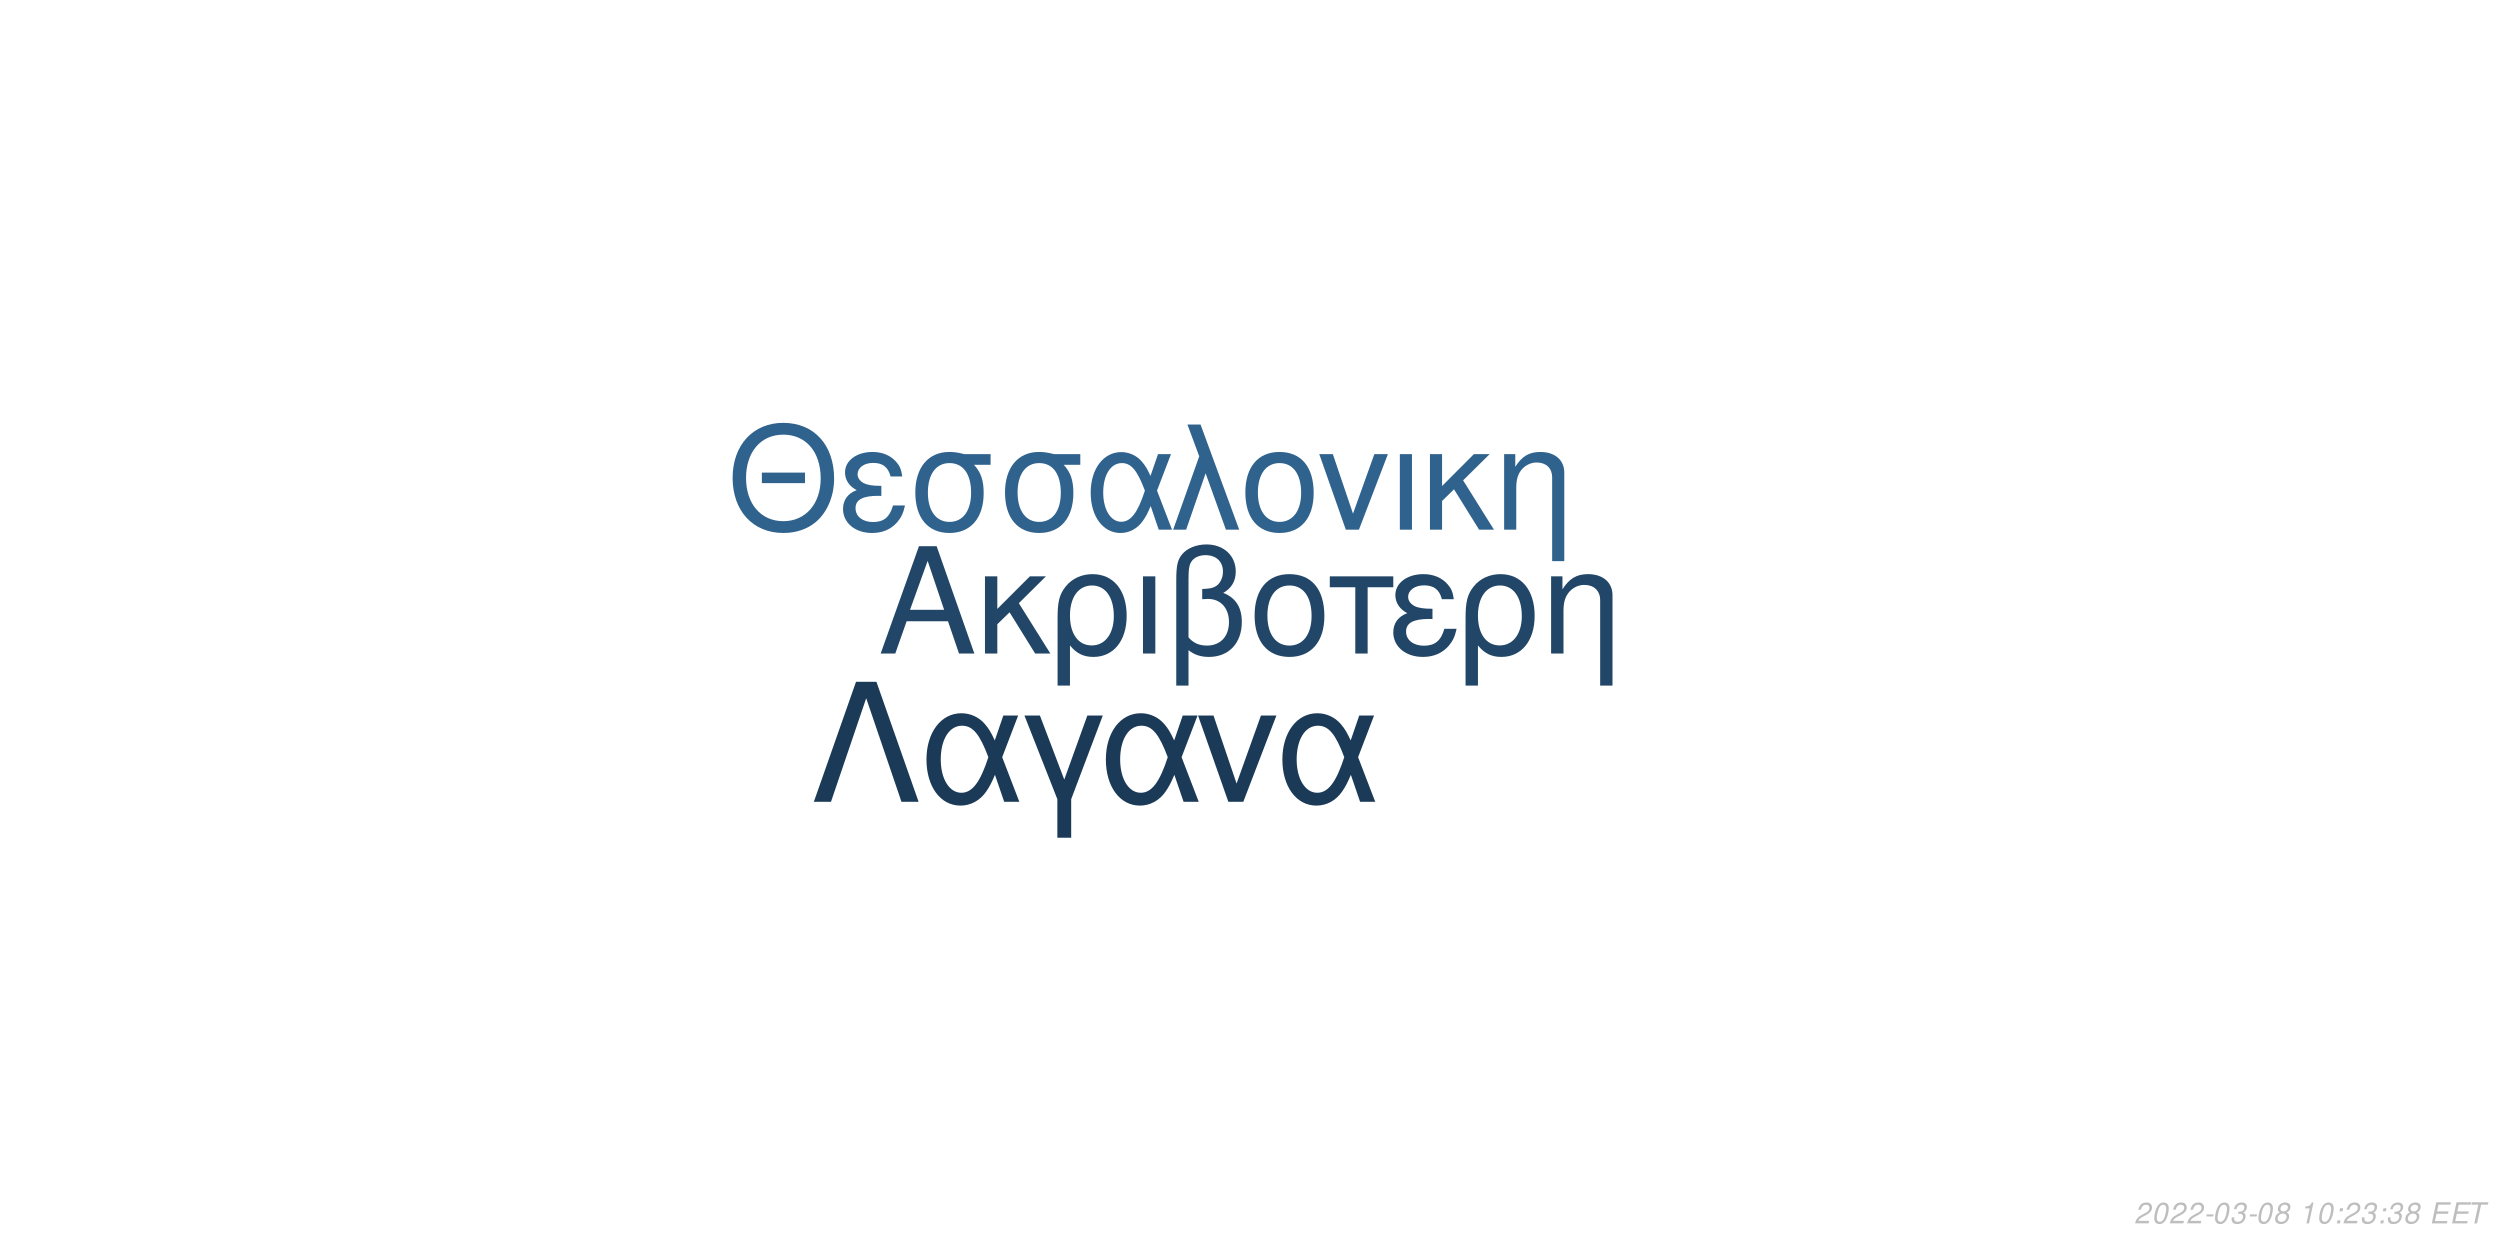
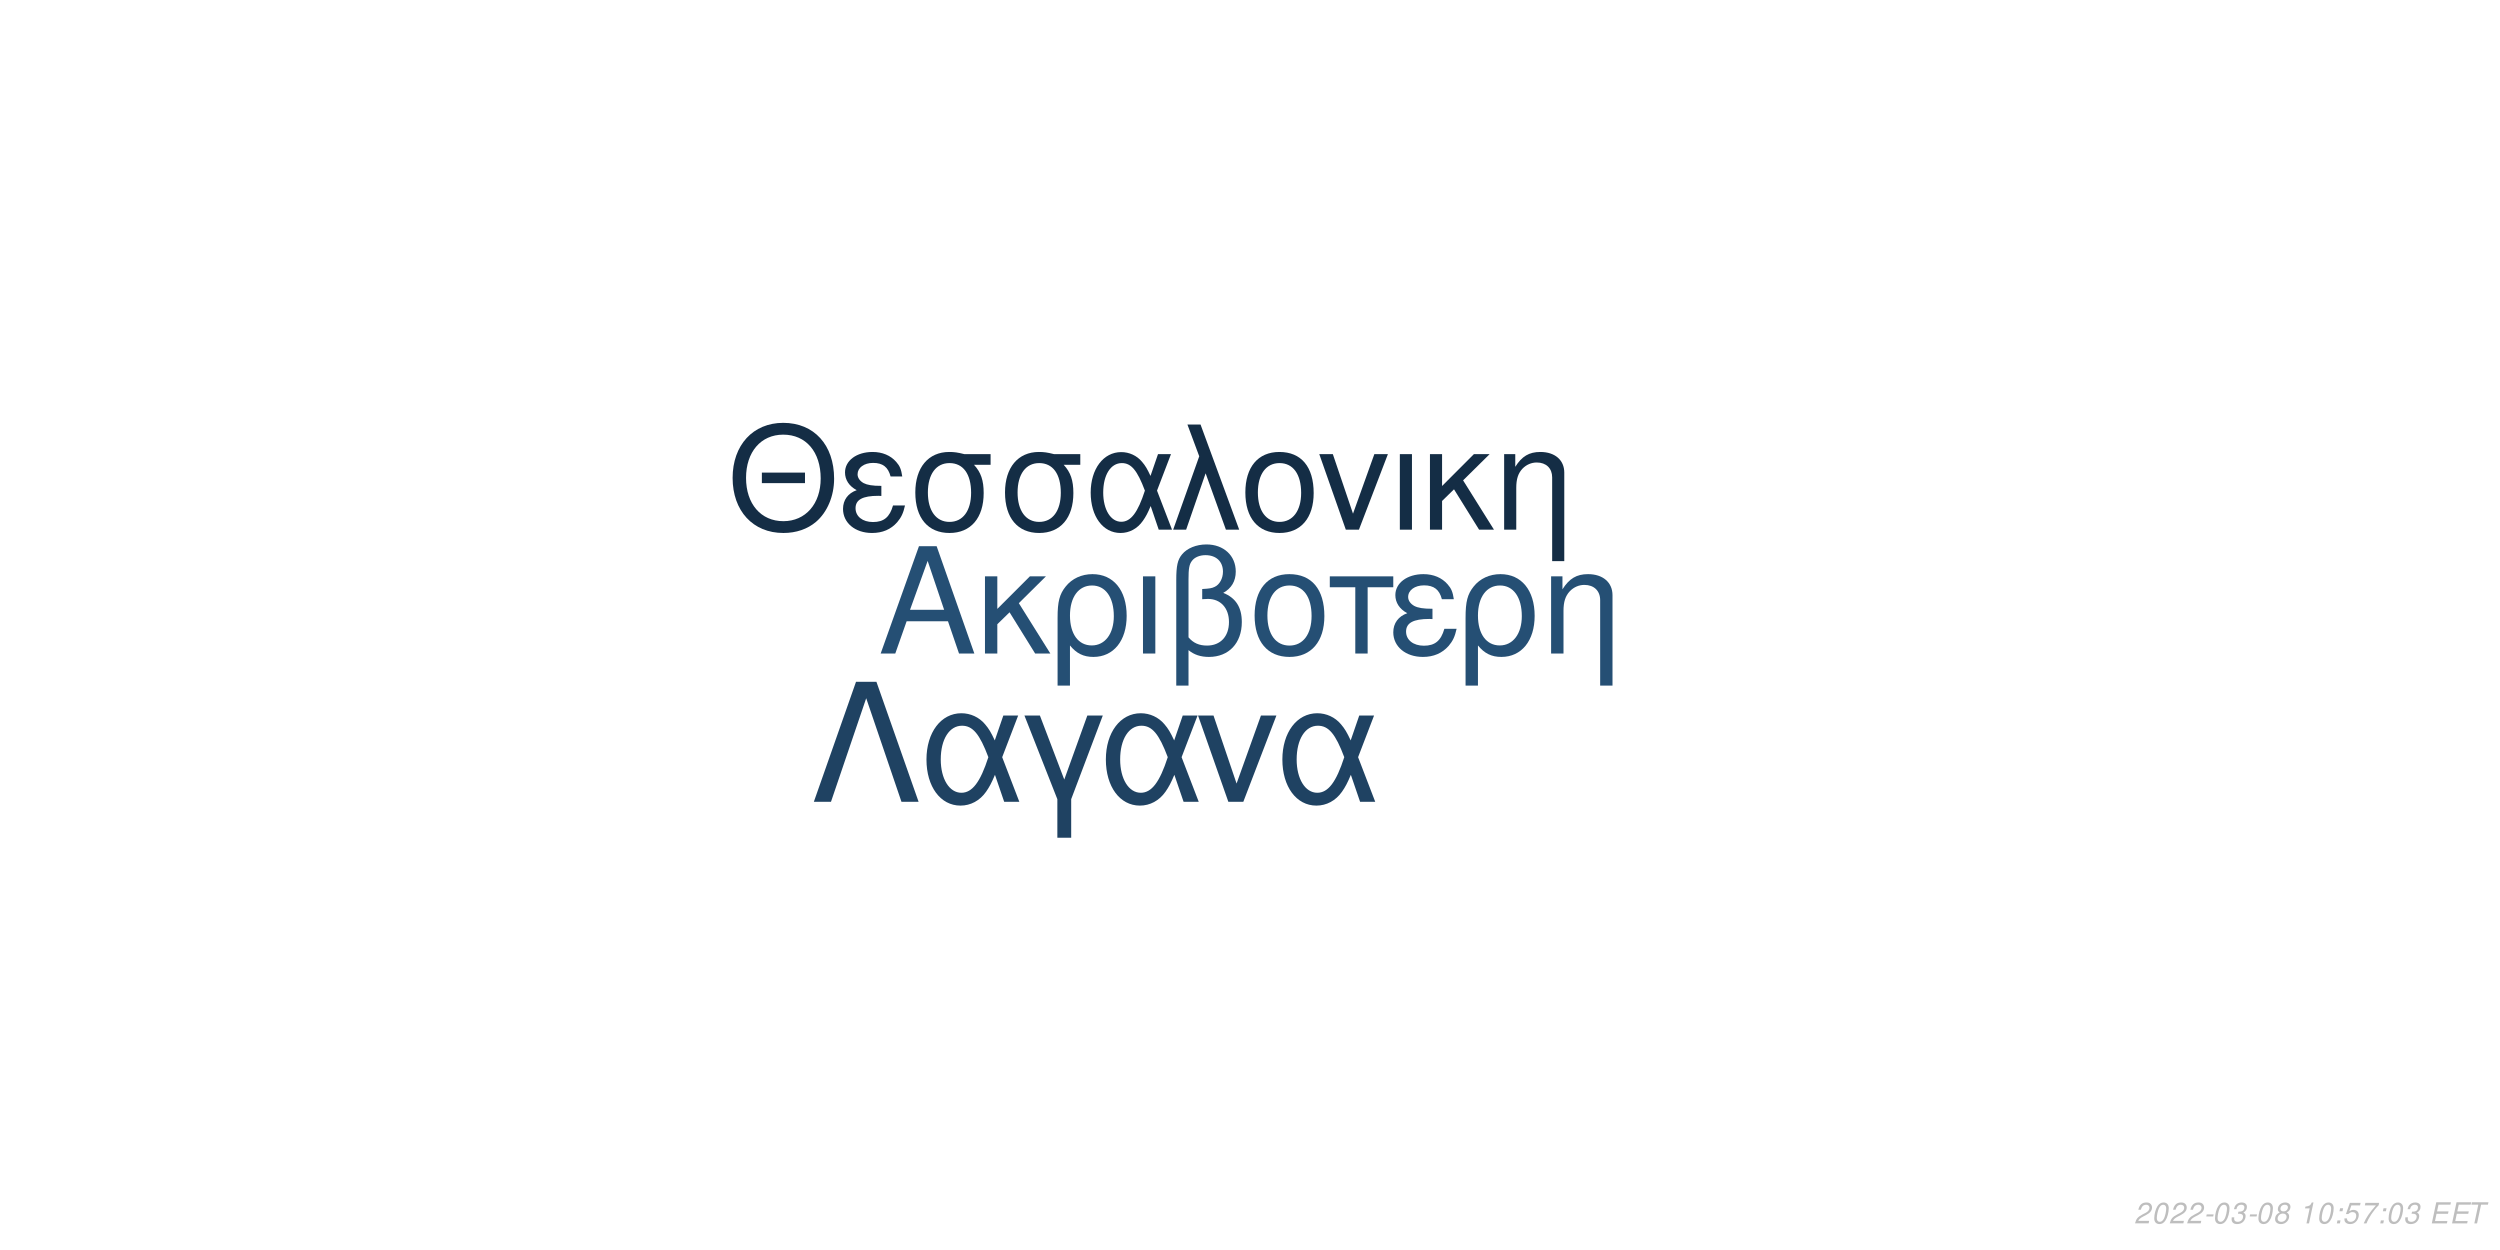
<svg xmlns="http://www.w3.org/2000/svg" xmlns:xlink="http://www.w3.org/1999/xlink" width="864pt" height="432pt" viewBox="0 0 864 432" version="1.1">
  <defs>
    <g>
      <symbol overflow="visible" id="glyph0-0">
        <path style="stroke:none;" d="" />
      </symbol>
      <symbol overflow="visible" id="glyph0-1">
        <path style="stroke:none;" d="M 24.125 -11.141 L 27.938 0 L 33.234 0 L 20.203 -37.094 L 14.094 -37.094 L 0.859 0 L 5.906 0 L 9.828 -11.141 Z M 22.797 -15.109 L 11 -15.109 L 17.094 -32.016 Z M 22.797 -15.109 " />
      </symbol>
      <symbol overflow="visible" id="glyph0-2">
        <path style="stroke:none;" d="M 7.172 -15.422 L 7.172 -26.672 L 2.906 -26.672 L 2.906 0 L 7.172 0 L 7.172 -10.125 L 11.406 -14.25 L 20.25 0 L 25.5 0 L 14.609 -17.406 L 23.969 -26.672 L 18.422 -26.672 Z M 7.172 -15.422 " />
      </symbol>
      <symbol overflow="visible" id="glyph0-3">
        <path style="stroke:none;" d="M 3 11.094 L 7.281 11.094 L 7.281 -2.797 C 9.516 -0.047 11.953 1.172 15.375 1.172 C 22.344 1.172 26.875 -4.422 26.875 -13.031 C 26.875 -21.891 22.297 -27.438 15.062 -27.438 C 11.297 -27.438 7.984 -25.906 5.797 -23.156 C 3.672 -20.516 3 -17.969 3 -12.359 Z M 14.906 -23.516 C 19.547 -23.516 22.438 -19.438 22.438 -12.922 C 22.438 -6.812 19.391 -2.797 14.812 -2.797 C 10.172 -2.797 7.281 -6.766 7.281 -13.125 C 7.281 -19.484 10.234 -23.516 14.906 -23.516 Z M 14.906 -23.516 " />
      </symbol>
      <symbol overflow="visible" id="glyph0-4">
        <path style="stroke:none;" d="M 3.516 0 L 7.781 0 L 7.781 -26.672 L 3.516 -26.672 Z M 3.516 0 " />
      </symbol>
      <symbol overflow="visible" id="glyph0-5">
        <path style="stroke:none;" d="M 4.016 11.094 L 8.25 11.094 L 8.25 -1.172 C 10.172 0.406 12.422 1.172 15.312 1.172 C 22.188 1.172 26.672 -3.609 26.672 -10.891 C 26.672 -15.984 24.578 -19.234 20.25 -20.969 C 23.109 -22.547 24.578 -25.031 24.578 -28.344 C 24.578 -33.844 20.406 -37.703 14.453 -37.703 C 10.938 -37.703 7.734 -36.391 6 -34.25 C 4.484 -32.422 4.016 -30.328 4.016 -25.391 Z M 8.25 -25.656 C 8.25 -29.359 8.5 -30.844 9.469 -32.062 C 10.375 -33.281 12.156 -34 14.094 -34 C 17.812 -34 20.156 -31.812 20.156 -28.297 C 20.156 -25.953 18.984 -23.812 17.297 -23.047 C 16.281 -22.547 15.469 -22.438 12.984 -22.297 L 12.984 -18.781 C 13.734 -18.828 14.344 -18.875 14.969 -18.875 C 19.344 -18.875 22.234 -15.719 22.234 -10.891 C 22.234 -5.906 19.281 -2.75 14.656 -2.75 C 11.953 -2.75 9.922 -3.609 8.25 -5.594 Z M 8.25 -25.656 " />
      </symbol>
      <symbol overflow="visible" id="glyph0-6">
        <path style="stroke:none;" d="M 14.094 -27.438 C 6.562 -27.438 2.094 -22.094 2.094 -13.125 C 2.094 -4.125 6.562 1.172 14.141 1.172 C 21.672 1.172 26.203 -4.172 26.203 -12.922 C 26.203 -22.188 21.828 -27.438 14.094 -27.438 Z M 14.141 -23.516 C 18.938 -23.516 21.781 -19.594 21.781 -12.984 C 21.781 -6.672 18.828 -2.75 14.141 -2.75 C 9.422 -2.75 6.516 -6.672 6.516 -13.125 C 6.516 -19.594 9.422 -23.516 14.141 -23.516 Z M 14.141 -23.516 " />
      </symbol>
      <symbol overflow="visible" id="glyph0-7">
        <path style="stroke:none;" d="M 7.891 0 L 12.156 0 L 12.156 -22.906 L 21.016 -22.906 L 21.016 -26.672 L -0.922 -26.672 L -0.922 -22.906 L 7.891 -22.906 Z M 7.891 0 " />
      </symbol>
      <symbol overflow="visible" id="glyph0-8">
        <path style="stroke:none;" d="M 14.562 -15.469 C 11.344 -15.469 9.562 -15.781 8.297 -16.438 C 6.922 -17.203 6.156 -18.328 6.156 -19.547 C 6.156 -21.891 8.453 -23.562 11.656 -23.562 C 15.062 -23.562 16.953 -22.094 17.812 -18.781 L 21.938 -18.781 C 21.578 -21.266 21.062 -22.5 19.797 -23.922 C 17.812 -26.203 14.906 -27.438 11.453 -27.438 C 5.797 -27.438 1.734 -24.375 1.734 -20.203 C 1.734 -17.609 3.156 -15.375 5.859 -13.938 C 2.797 -12.875 1.016 -10.484 1.016 -7.328 C 1.016 -2.391 5.297 1.172 11.25 1.172 C 14.969 1.172 17.906 -0.109 20.156 -2.641 C 21.578 -4.328 22.297 -5.797 22.906 -8.547 L 18.672 -8.547 C 17.5 -4.422 15.422 -2.703 11.609 -2.703 C 7.938 -2.703 5.438 -4.688 5.438 -7.578 C 5.438 -10.578 7.938 -11.953 13.484 -11.953 C 13.641 -11.953 14.094 -11.953 14.562 -11.906 Z M 14.562 -15.469 " />
      </symbol>
      <symbol overflow="visible" id="glyph0-9">
        <path style="stroke:none;" d="M 3.562 -26.672 L 3.562 0 L 7.844 0 L 7.844 -14.703 C 7.844 -17.906 8.5 -19.891 10.031 -21.531 C 11.406 -22.953 13.188 -23.719 15.062 -23.719 C 18.375 -23.719 20.516 -21.672 20.516 -18.469 L 20.516 11.094 L 24.781 11.094 L 24.781 -20.156 C 24.781 -24.578 21.469 -27.438 16.328 -27.438 C 12.359 -27.438 9.828 -25.906 7.484 -22.188 L 7.484 -26.672 Z M 3.562 -26.672 " />
      </symbol>
      <symbol overflow="visible" id="glyph1-0">
        <path style="stroke:none;" d="" />
      </symbol>
      <symbol overflow="visible" id="glyph1-1">
        <path style="stroke:none;" d="M 26.859 -19.734 L 11.953 -19.734 L 11.953 -16.094 L 26.859 -16.094 Z M 19.328 -36.922 C 8.922 -36.922 1.844 -29.25 1.844 -17.891 C 1.844 -6.484 8.875 1.141 19.391 1.141 C 23.812 1.141 27.703 -0.203 30.641 -2.688 C 34.578 -6.031 36.922 -11.656 36.922 -17.594 C 36.922 -29.297 30 -36.922 19.328 -36.922 Z M 19.328 -32.844 C 27.203 -32.844 32.281 -26.906 32.281 -17.688 C 32.281 -8.922 27.062 -2.938 19.391 -2.938 C 11.609 -2.938 6.484 -8.922 6.484 -17.891 C 6.484 -26.859 11.609 -32.844 19.328 -32.844 Z M 19.328 -32.844 " />
      </symbol>
      <symbol overflow="visible" id="glyph1-2">
        <path style="stroke:none;" d="M 14.25 -15.141 C 11.109 -15.141 9.375 -15.453 8.125 -16.094 C 6.781 -16.844 6.031 -17.938 6.031 -19.141 C 6.031 -21.422 8.266 -23.078 11.406 -23.078 C 14.75 -23.078 16.594 -21.625 17.438 -18.391 L 21.469 -18.391 C 21.125 -20.828 20.625 -22.031 19.391 -23.422 C 17.438 -25.656 14.594 -26.859 11.219 -26.859 C 5.688 -26.859 1.688 -23.875 1.688 -19.781 C 1.688 -17.234 3.094 -15.047 5.734 -13.656 C 2.734 -12.609 1 -10.266 1 -7.172 C 1 -2.344 5.188 1.141 11.016 1.141 C 14.656 1.141 17.547 -0.094 19.734 -2.594 C 21.125 -4.234 21.828 -5.688 22.422 -8.375 L 18.281 -8.375 C 17.141 -4.328 15.094 -2.641 11.359 -2.641 C 7.766 -2.641 5.328 -4.578 5.328 -7.422 C 5.328 -10.359 7.766 -11.703 13.203 -11.703 C 13.359 -11.703 13.797 -11.703 14.25 -11.656 Z M 14.25 -15.141 " />
      </symbol>
      <symbol overflow="visible" id="glyph1-3">
        <path style="stroke:none;" d="M 29 -26.109 L 19.938 -26.109 C 17.594 -26.703 16.438 -26.859 14.703 -26.859 C 7.469 -26.859 2.984 -21.469 2.984 -12.859 C 2.984 -4.031 7.375 1.141 14.797 1.141 C 22.172 1.141 26.609 -4.078 26.609 -12.656 C 26.609 -17.047 25.656 -19.828 23.266 -22.422 L 29 -22.422 Z M 14.797 -23.016 C 19.531 -23.016 22.266 -19.234 22.266 -12.75 C 22.266 -6.531 19.438 -2.688 14.797 -2.688 C 10.172 -2.688 7.328 -6.531 7.328 -12.859 C 7.328 -19.188 10.172 -23.016 14.797 -23.016 Z M 14.797 -23.016 " />
      </symbol>
      <symbol overflow="visible" id="glyph1-4">
        <path style="stroke:none;" d="M 29.344 -26.109 L 24.859 -26.109 L 22.266 -18.578 C 21.125 -21.031 20.484 -22.125 19.328 -23.469 C 17.547 -25.609 14.906 -26.812 12.156 -26.812 C 5.984 -26.812 1.594 -20.984 1.594 -12.812 C 1.594 -4.578 5.828 1.141 11.906 1.141 C 14.953 1.141 17.734 -0.344 19.625 -3.047 C 20.672 -4.531 21.281 -5.688 22.328 -8.172 L 25.109 0 L 29.703 0 L 24.516 -13.5 Z M 20.328 -13.5 C 17.891 -5.922 15.453 -2.734 12.156 -2.734 C 8.516 -2.734 5.922 -6.922 5.922 -12.812 C 5.922 -18.938 8.516 -23.016 12.359 -23.016 C 15.594 -23.016 17.688 -20.531 20.328 -13.5 Z M 20.328 -13.5 " />
      </symbol>
      <symbol overflow="visible" id="glyph1-5">
        <path style="stroke:none;" d="M 1.094 0 L 5.578 0 L 12.312 -19.484 L 19.328 0 L 23.922 0 L 10.562 -36.328 L 6.031 -36.328 L 10.109 -25.359 Z M 1.094 0 " />
      </symbol>
      <symbol overflow="visible" id="glyph1-6">
        <path style="stroke:none;" d="M 13.797 -26.859 C 6.422 -26.859 2.047 -21.625 2.047 -12.859 C 2.047 -4.031 6.422 1.141 13.859 1.141 C 21.234 1.141 25.656 -4.078 25.656 -12.656 C 25.656 -21.719 21.375 -26.859 13.797 -26.859 Z M 13.859 -23.016 C 18.531 -23.016 21.328 -19.188 21.328 -12.703 C 21.328 -6.531 18.438 -2.688 13.859 -2.688 C 9.219 -2.688 6.375 -6.531 6.375 -12.859 C 6.375 -19.188 9.219 -23.016 13.859 -23.016 Z M 13.859 -23.016 " />
      </symbol>
      <symbol overflow="visible" id="glyph1-7">
        <path style="stroke:none;" d="M 14.297 0 L 24.312 -26.109 L 19.625 -26.109 L 12.25 -5.531 L 5.281 -26.109 L 0.594 -26.109 L 9.766 0 Z M 14.297 0 " />
      </symbol>
      <symbol overflow="visible" id="glyph1-8">
        <path style="stroke:none;" d="M 3.438 0 L 7.625 0 L 7.625 -26.109 L 3.438 -26.109 Z M 3.438 0 " />
      </symbol>
      <symbol overflow="visible" id="glyph1-9">
        <path style="stroke:none;" d="M 7.031 -15.094 L 7.031 -26.109 L 2.844 -26.109 L 2.844 0 L 7.031 0 L 7.031 -9.922 L 11.156 -13.953 L 19.828 0 L 24.969 0 L 14.297 -17.047 L 23.469 -26.109 L 18.031 -26.109 Z M 7.031 -15.094 " />
      </symbol>
      <symbol overflow="visible" id="glyph1-10">
        <path style="stroke:none;" d="M 3.484 -26.109 L 3.484 0 L 7.672 0 L 7.672 -14.406 C 7.672 -17.547 8.328 -19.484 9.812 -21.078 C 11.156 -22.469 12.906 -23.219 14.75 -23.219 C 17.984 -23.219 20.078 -21.234 20.078 -18.094 L 20.078 10.859 L 24.266 10.859 L 24.266 -19.734 C 24.266 -24.062 21.031 -26.859 16 -26.859 C 12.109 -26.859 9.609 -25.359 7.328 -21.719 L 7.328 -26.109 Z M 3.484 -26.109 " />
      </symbol>
      <symbol overflow="visible" id="glyph2-0">
        <path style="stroke:none;" d="" />
      </symbol>
      <symbol overflow="visible" id="glyph2-1">
        <path style="stroke:none;" d="M 22.531 -41.484 L 15.484 -41.484 L 0.906 0 L 6.828 0 L 19 -35.797 L 31.188 0 L 37.109 0 Z M 22.531 -41.484 " />
      </symbol>
      <symbol overflow="visible" id="glyph2-2">
        <path style="stroke:none;" d="M 33.516 -29.812 L 28.391 -29.812 L 25.438 -21.219 C 24.125 -24.016 23.391 -25.266 22.078 -26.797 C 20.031 -29.25 17.016 -30.609 13.891 -30.609 C 6.828 -30.609 1.828 -23.953 1.828 -14.625 C 1.828 -5.234 6.656 1.312 13.594 1.312 C 17.078 1.312 20.266 -0.391 22.422 -3.469 C 23.609 -5.172 24.297 -6.484 25.5 -9.328 L 28.688 0 L 33.922 0 L 28 -15.422 Z M 23.219 -15.422 C 20.422 -6.766 17.641 -3.125 13.891 -3.125 C 9.734 -3.125 6.766 -7.906 6.766 -14.625 C 6.766 -21.625 9.734 -26.297 14.109 -26.297 C 17.812 -26.297 20.203 -23.453 23.219 -15.422 Z M 23.219 -15.422 " />
      </symbol>
      <symbol overflow="visible" id="glyph2-3">
        <path style="stroke:none;" d="M 12.062 12.406 L 16.844 12.406 L 16.844 -0.906 L 27.766 -29.812 L 22.422 -29.812 L 14.453 -7.688 L 6.031 -29.812 L 0.688 -29.812 L 12.062 -0.906 Z M 12.062 12.406 " />
      </symbol>
      <symbol overflow="visible" id="glyph2-4">
        <path style="stroke:none;" d="M 16.328 0 L 27.766 -29.812 L 22.422 -29.812 L 14 -6.312 L 6.031 -29.812 L 0.688 -29.812 L 11.156 0 Z M 16.328 0 " />
      </symbol>
      <symbol overflow="visible" id="glyph3-0">
        <path style="stroke:none;" d="" />
      </symbol>
      <symbol overflow="visible" id="glyph3-1">
        <path style="stroke:none;" d="M 5.234 -0.875 L 1.469 -0.875 C 1.641 -1.375 2.203 -1.891 3.109 -2.344 L 4.234 -2.938 C 5.562 -3.625 6.219 -4.469 6.219 -5.484 C 6.219 -5.938 6.062 -6.359 5.797 -6.656 C 5.469 -7.047 4.984 -7.234 4.312 -7.234 C 2.766 -7.234 1.891 -6.453 1.484 -4.734 L 2.375 -4.734 C 2.484 -5.188 2.609 -5.484 2.797 -5.75 C 3.094 -6.203 3.609 -6.453 4.188 -6.453 C 4.891 -6.453 5.344 -6.031 5.344 -5.375 C 5.344 -4.703 4.859 -4.094 4.016 -3.656 L 2.984 -3.125 C 1.234 -2.188 0.797 -1.656 0.344 -0.016 L 5.047 -0.016 Z M 5.234 -0.875 " />
      </symbol>
      <symbol overflow="visible" id="glyph3-2">
        <path style="stroke:none;" d="M 4.203 -7.234 C 3.375 -7.234 2.688 -6.812 2.125 -5.984 C 1.484 -5.047 0.984 -3.188 0.984 -1.734 C 0.984 -1.109 1.172 -0.562 1.484 -0.266 C 1.797 0.047 2.281 0.234 2.766 0.234 C 3.625 0.234 4.281 -0.156 4.859 -1.016 C 5.516 -1.953 6 -3.797 6 -5.266 C 6 -6.5 5.328 -7.234 4.203 -7.234 Z M 4.094 -6.453 C 4.734 -6.453 5.125 -5.984 5.125 -5.156 C 5.125 -4.203 4.781 -2.625 4.406 -1.812 C 3.984 -0.938 3.516 -0.547 2.875 -0.547 C 2.25 -0.547 1.875 -1.031 1.875 -1.828 C 1.875 -2.797 2.203 -4.344 2.594 -5.203 C 2.984 -6.047 3.453 -6.453 4.094 -6.453 Z M 4.094 -6.453 " />
      </symbol>
      <symbol overflow="visible" id="glyph3-3">
        <path style="stroke:none;" d="M 3.516 -3.125 L 1.125 -3.125 L 0.969 -2.406 L 3.359 -2.406 Z M 3.516 -3.125 " />
      </symbol>
      <symbol overflow="visible" id="glyph3-4">
        <path style="stroke:none;" d="M 2.922 -3.312 C 3.125 -3.344 3.234 -3.344 3.375 -3.344 C 4.203 -3.344 4.688 -3 4.688 -2.406 C 4.688 -1.312 3.906 -0.547 2.781 -0.547 C 2.047 -0.547 1.594 -0.938 1.594 -1.562 C 1.594 -1.719 1.609 -1.844 1.656 -2.094 L 0.766 -2.094 C 0.734 -1.797 0.719 -1.641 0.719 -1.469 C 0.719 -0.375 1.406 0.234 2.641 0.234 C 3.547 0.234 4.297 -0.078 4.812 -0.656 C 5.266 -1.156 5.562 -1.875 5.562 -2.547 C 5.562 -3.125 5.344 -3.453 4.797 -3.734 C 5.641 -4.234 6.016 -4.844 6.016 -5.734 C 6.016 -6.656 5.312 -7.234 4.203 -7.234 C 3.375 -7.234 2.672 -6.938 2.188 -6.375 C 1.891 -6.031 1.703 -5.641 1.516 -4.906 L 2.391 -4.906 C 2.5 -5.359 2.594 -5.594 2.734 -5.812 C 3.047 -6.234 3.516 -6.453 4.078 -6.453 C 4.734 -6.453 5.141 -6.125 5.141 -5.578 C 5.141 -5.188 5.016 -4.797 4.797 -4.547 C 4.516 -4.234 4 -4.062 3.266 -4.062 L 3.078 -4.062 Z M 2.922 -3.312 " />
      </symbol>
      <symbol overflow="visible" id="glyph3-5">
        <path style="stroke:none;" d="M 4.766 -3.797 C 5.078 -3.969 5.234 -4.078 5.438 -4.234 C 5.812 -4.594 6.062 -5.172 6.062 -5.734 C 6.062 -6.625 5.344 -7.234 4.266 -7.234 C 2.812 -7.234 1.703 -6.219 1.703 -4.875 C 1.703 -4.406 1.875 -4.125 2.359 -3.812 C 1.297 -3.312 0.75 -2.516 0.75 -1.469 C 0.75 -0.438 1.547 0.234 2.812 0.234 C 3.656 0.234 4.359 -0.094 4.938 -0.734 C 5.359 -1.234 5.609 -1.859 5.609 -2.438 C 5.609 -3.047 5.312 -3.516 4.766 -3.797 Z M 4.109 -6.453 C 4.797 -6.453 5.188 -6.125 5.188 -5.578 C 5.188 -5.266 5.062 -4.922 4.859 -4.672 C 4.562 -4.312 4.188 -4.156 3.656 -4.156 C 2.984 -4.156 2.594 -4.453 2.594 -4.984 C 2.594 -5.859 3.203 -6.453 4.109 -6.453 Z M 3.453 -3.406 C 4.234 -3.406 4.734 -2.984 4.734 -2.312 C 4.734 -1.312 3.922 -0.547 2.875 -0.547 C 2.125 -0.547 1.625 -0.969 1.625 -1.625 C 1.625 -2.609 2.438 -3.406 3.453 -3.406 Z M 3.453 -3.406 " />
      </symbol>
      <symbol overflow="visible" id="glyph3-6">
        <path style="stroke:none;" d="" />
      </symbol>
      <symbol overflow="visible" id="glyph3-7">
        <path style="stroke:none;" d="M 3.703 -5.188 L 2.594 0 L 3.469 0 L 5.016 -7.234 L 4.438 -7.234 C 3.906 -6.156 3.688 -6.016 2.234 -5.812 L 2.109 -5.188 Z M 3.703 -5.188 " />
      </symbol>
      <symbol overflow="visible" id="glyph3-8">
        <path style="stroke:none;" d="M 2.359 -1.031 L 1.312 -1.031 L 1.094 0 L 2.141 0 Z M 3.266 -5.234 L 2.219 -5.234 L 2 -4.203 L 3.047 -4.203 Z M 3.266 -5.234 " />
      </symbol>
      <symbol overflow="visible" id="glyph3-9">
+         <path style="stroke:none;" d="M 6.297 -7.094 L 2.594 -7.094 L 1.234 -3.234 L 2.047 -3.234 C 2.656 -3.766 2.938 -3.906 3.531 -3.906 C 4.328 -3.906 4.797 -3.453 4.797 -2.688 C 4.797 -1.438 3.969 -0.547 2.828 -0.547 C 2.031 -0.547 1.609 -0.938 1.578 -1.734 L 0.703 -1.734 L 0.703 -1.516 C 0.703 -0.938 0.844 -0.547 1.188 -0.266 C 1.562 0.062 2.078 0.234 2.703 0.234 C 3.656 0.234 4.391 -0.156 4.984 -0.922 C 5.422 -1.5 5.672 -2.234 5.672 -2.953 C 5.672 -4 4.938 -4.672 3.812 -4.672 C 3.328 -4.672 2.906 -4.547 2.406 -4.234 L 3.109 -6.219 L 6.109 -6.219 Z M 6.297 -7.094 " />
+       </symbol>
+       <symbol overflow="visible" id="glyph3-10">
+         <path style="stroke:none;" d="M 6.703 -7.094 L 1.953 -7.094 L 1.766 -6.219 L 5.594 -6.219 C 3.344 -3.688 2.266 -2.109 1.375 0 L 2.344 0 C 3.031 -1.906 4.828 -4.594 6.547 -6.281 Z M 6.703 -7.094 " />
+       </symbol>
+       <symbol overflow="visible" id="glyph3-11">
        <path style="stroke:none;" d="M 2.547 -3.312 L 6.5 -3.312 L 6.688 -4.141 L 2.719 -4.141 L 3.219 -6.469 L 7.344 -6.469 L 7.516 -7.297 L 2.453 -7.297 L 0.906 0 L 6.125 0 L 6.297 -0.812 L 2.016 -0.812 Z M 2.547 -3.312 " />
      </symbol>
-       <symbol overflow="visible" id="glyph3-10">
+       <symbol overflow="visible" id="glyph3-12">
        <path style="stroke:none;" d="M 4.938 -6.469 L 7.312 -6.469 L 7.484 -7.297 L 1.75 -7.297 L 1.578 -6.469 L 3.984 -6.469 L 2.609 0 L 3.547 0 Z M 4.938 -6.469 " />
      </symbol>
    </g>
  </defs>
  <g id="surface1">
    <rect x="0" y="0" width="864" height="432" style="fill:rgb(100%,100%,100%);fill-opacity:1;stroke:none;" />
-     <g style="fill:rgb(12.941%,27.451%,40.392%);fill-opacity:1;">
+     <g style="fill:rgb(14.51%,30.98%,45.49%);fill-opacity:1;">
      <use xlink:href="#glyph0-1" x="303.5" y="225.861" />
      <use xlink:href="#glyph0-2" x="337.5" y="225.861" />
      <use xlink:href="#glyph0-3" x="362.5" y="225.861" />
      <use xlink:href="#glyph0-4" x="391.5" y="225.861" />
      <use xlink:href="#glyph0-5" x="402.5" y="225.861" />
      <use xlink:href="#glyph0-6" x="431.5" y="225.861" />
      <use xlink:href="#glyph0-7" x="460.5" y="225.861" />
      <use xlink:href="#glyph0-8" x="480.5" y="225.861" />
      <use xlink:href="#glyph0-3" x="503.5" y="225.861" />
      <use xlink:href="#glyph0-9" x="532.5" y="225.861" />
    </g>
-     <g style="fill:rgb(18.431%,38.431%,55.294%);fill-opacity:1;">
+     <g style="fill:rgb(7.843%,17.647%,27.059%);fill-opacity:1;">
      <use xlink:href="#glyph1-1" x="251.348" y="183.058" />
      <use xlink:href="#glyph1-2" x="290.348" y="183.058" />
      <use xlink:href="#glyph1-3" x="313.348" y="183.058" />
      <use xlink:href="#glyph1-3" x="344.348" y="183.058" />
      <use xlink:href="#glyph1-4" x="375.348" y="183.058" />
      <use xlink:href="#glyph1-5" x="404.348" y="183.058" />
      <use xlink:href="#glyph1-6" x="428.348" y="183.058" />
      <use xlink:href="#glyph1-7" x="455.348" y="183.058" />
      <use xlink:href="#glyph1-8" x="480.348" y="183.058" />
      <use xlink:href="#glyph1-9" x="491.348" y="183.058" />
      <use xlink:href="#glyph1-10" x="516.348" y="183.058" />
    </g>
-     <g style="fill:rgb(10.588%,22.745%,34.118%);fill-opacity:1;">
+     <g style="fill:rgb(12.157%,25.882%,38.431%);fill-opacity:1;">
      <use xlink:href="#glyph2-1" x="280.359" y="277.105" />
      <use xlink:href="#glyph2-2" x="318.359" y="277.105" />
      <use xlink:href="#glyph2-3" x="353.359" y="277.105" />
      <use xlink:href="#glyph2-2" x="380.359" y="277.105" />
      <use xlink:href="#glyph2-4" x="413.359" y="277.105" />
      <use xlink:href="#glyph2-2" x="441.359" y="277.105" />
    </g>
    <g style="fill:rgb(74.51%,74.51%,74.51%);fill-opacity:1;">
      <use xlink:href="#glyph3-1" x="737.52" y="422.81" />
      <use xlink:href="#glyph3-2" x="743.52" y="422.81" />
      <use xlink:href="#glyph3-1" x="749.52" y="422.81" />
      <use xlink:href="#glyph3-1" x="755.52" y="422.81" />
      <use xlink:href="#glyph3-3" x="761.52" y="422.81" />
      <use xlink:href="#glyph3-2" x="764.52" y="422.81" />
      <use xlink:href="#glyph3-4" x="770.52" y="422.81" />
      <use xlink:href="#glyph3-3" x="776.52" y="422.81" />
      <use xlink:href="#glyph3-2" x="779.52" y="422.81" />
      <use xlink:href="#glyph3-5" x="785.52" y="422.81" />
      <use xlink:href="#glyph3-6" x="791.52" y="422.81" />
      <use xlink:href="#glyph3-7" x="794.52" y="422.81" />
      <use xlink:href="#glyph3-2" x="800.52" y="422.81" />
      <use xlink:href="#glyph3-8" x="806.52" y="422.81" />
-       <use xlink:href="#glyph3-1" x="809.52" y="422.81" />
-       <use xlink:href="#glyph3-4" x="815.52" y="422.81" />
+       <use xlink:href="#glyph3-9" x="809.52" y="422.81" />
+       <use xlink:href="#glyph3-10" x="815.52" y="422.81" />
      <use xlink:href="#glyph3-8" x="821.52" y="422.81" />
-       <use xlink:href="#glyph3-4" x="824.52" y="422.81" />
-       <use xlink:href="#glyph3-5" x="830.52" y="422.81" />
+       <use xlink:href="#glyph3-2" x="824.52" y="422.81" />
+       <use xlink:href="#glyph3-4" x="830.52" y="422.81" />
      <use xlink:href="#glyph3-6" x="836.52" y="422.81" />
-       <use xlink:href="#glyph3-9" x="839.52" y="422.81" />
-       <use xlink:href="#glyph3-9" x="846.52" y="422.81" />
-       <use xlink:href="#glyph3-10" x="852.52" y="422.81" />
+       <use xlink:href="#glyph3-11" x="839.52" y="422.81" />
+       <use xlink:href="#glyph3-11" x="846.52" y="422.81" />
+       <use xlink:href="#glyph3-12" x="852.52" y="422.81" />
    </g>
  </g>
</svg>
